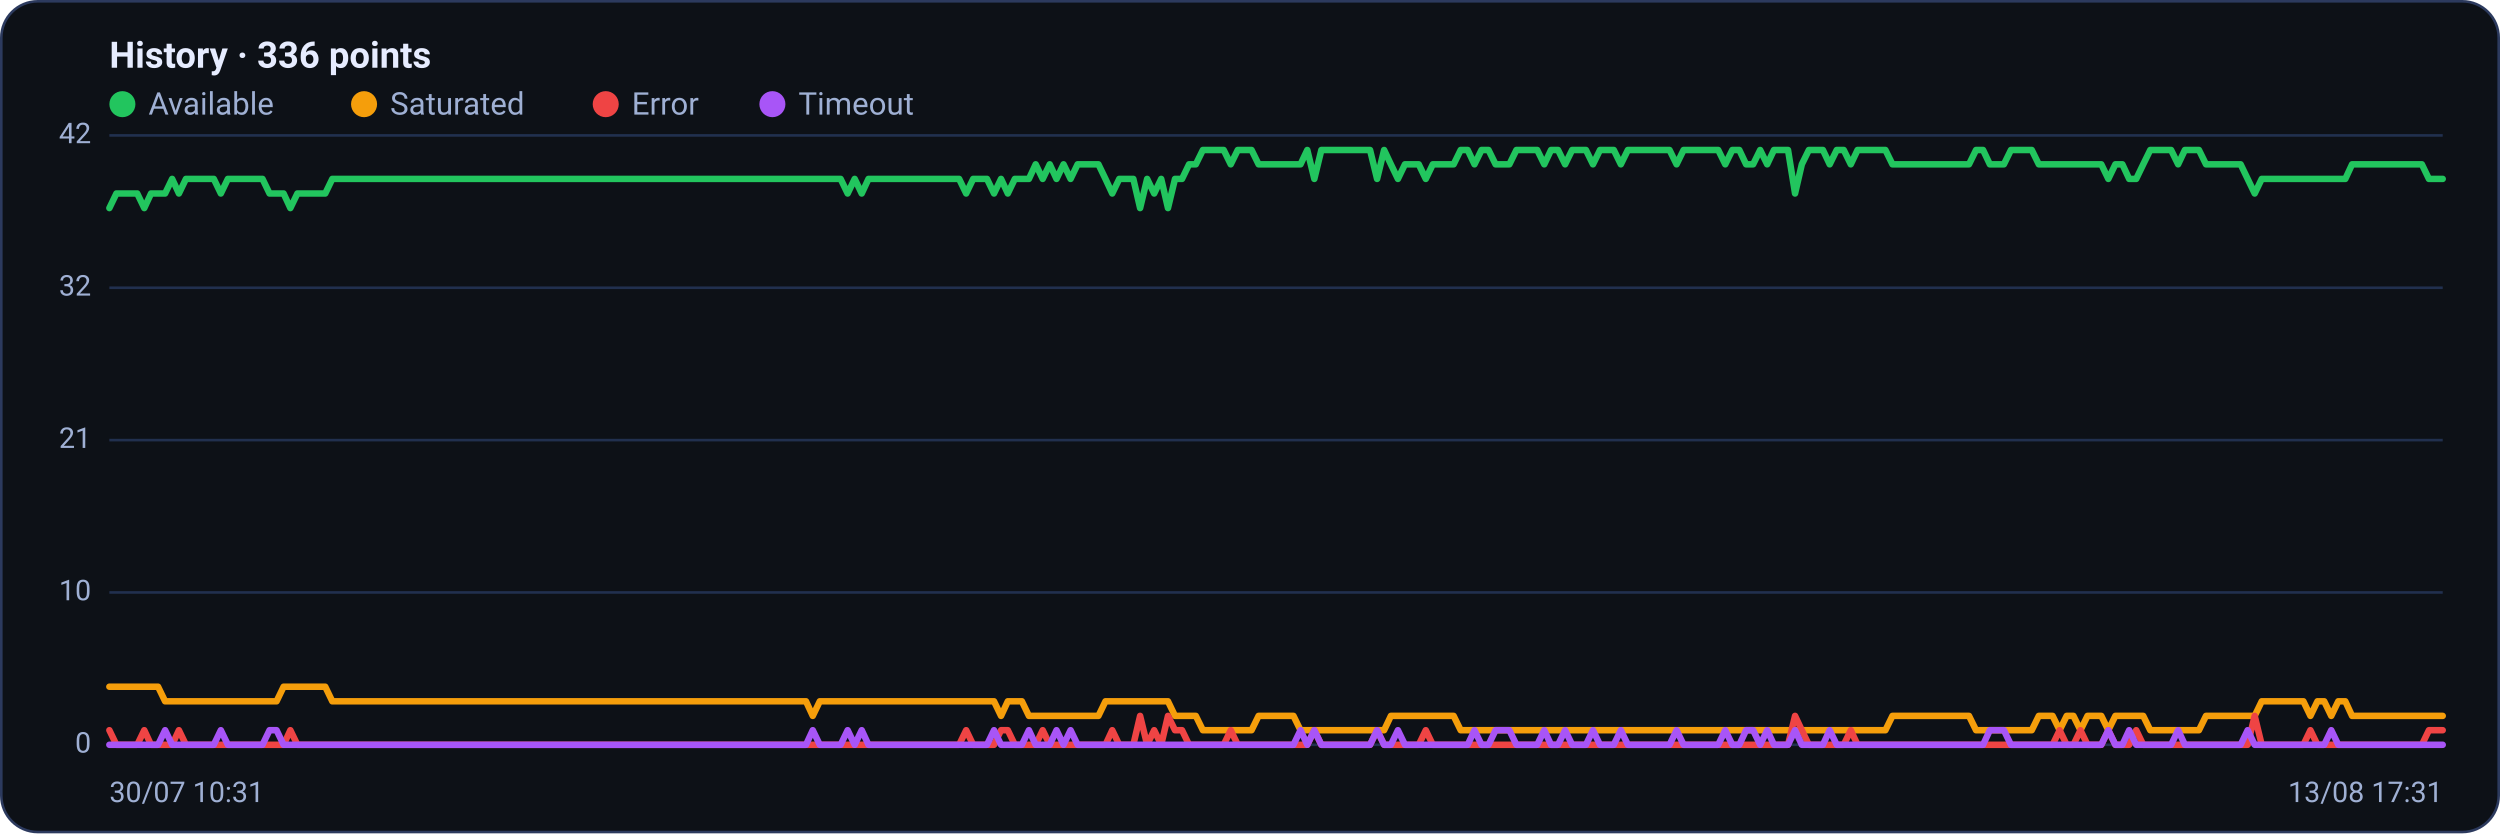
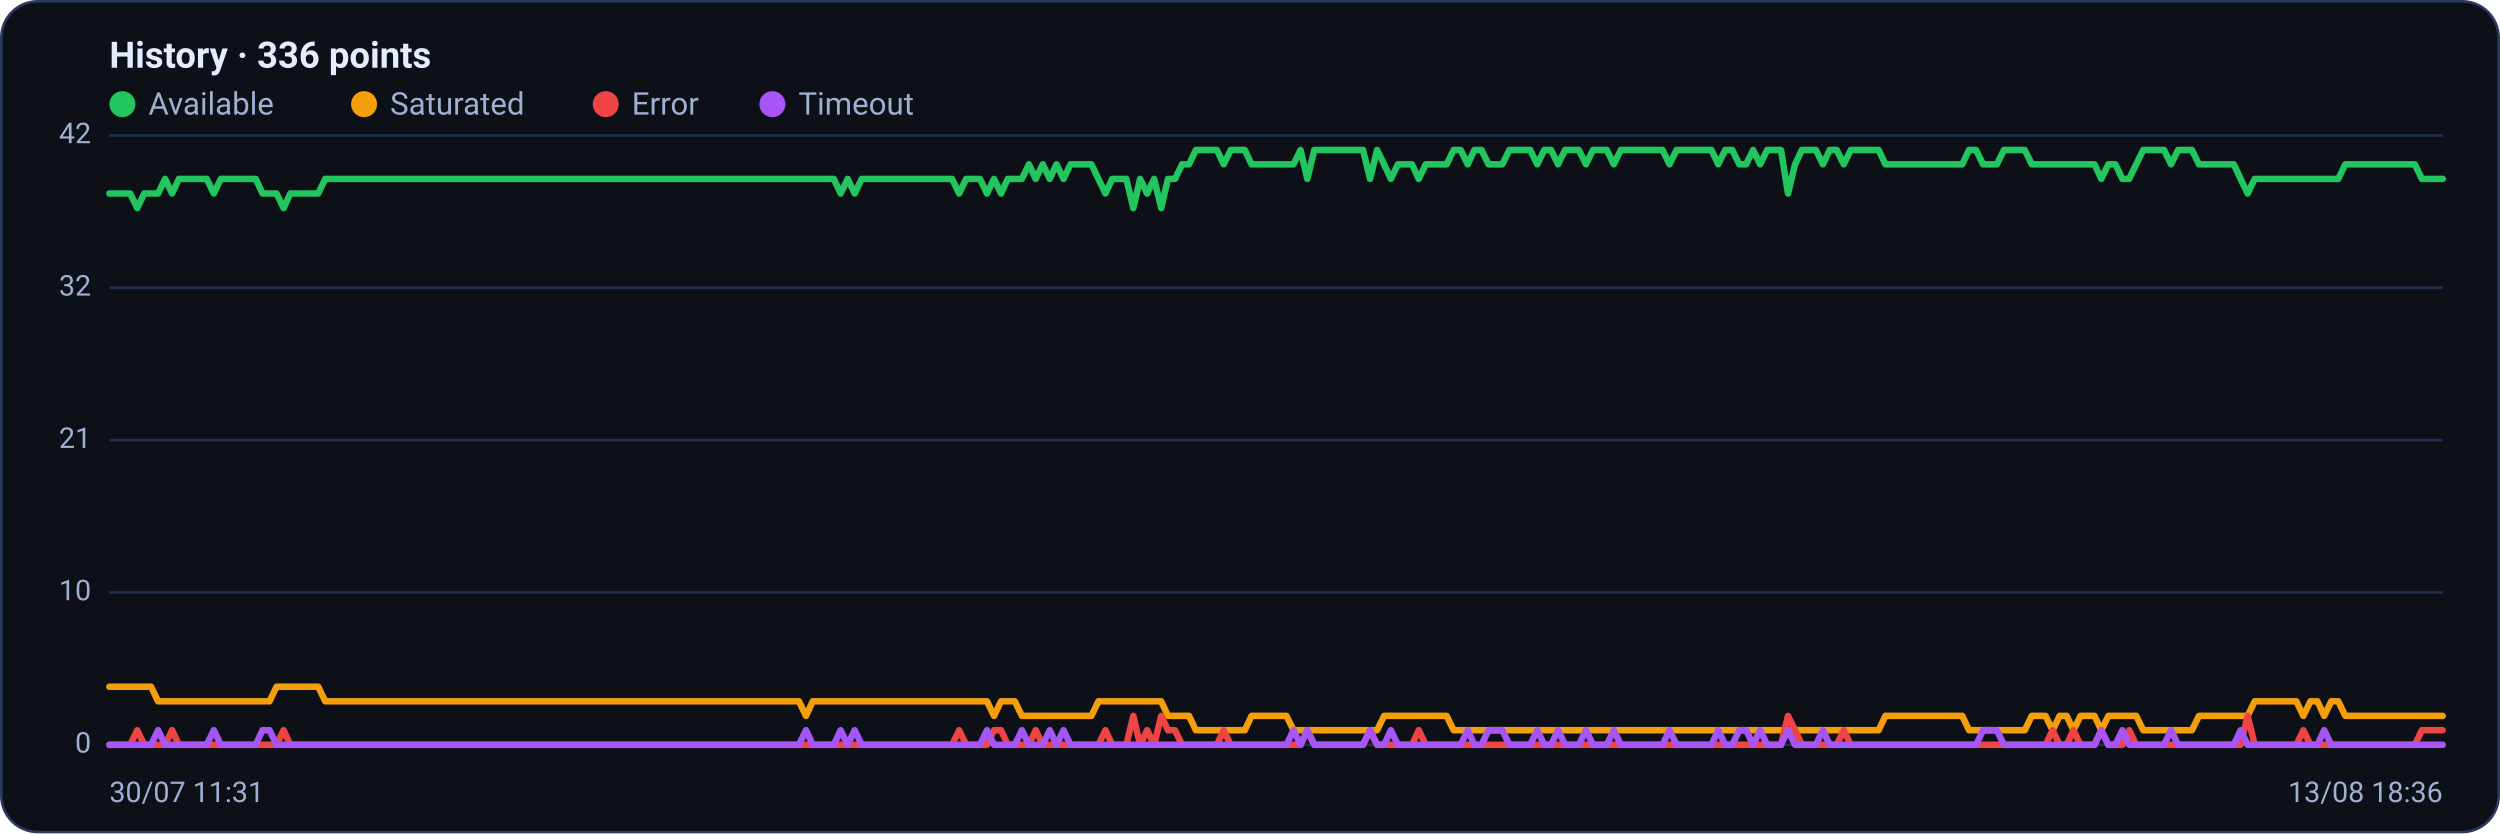
<svg xmlns="http://www.w3.org/2000/svg" viewBox="0 0 960 320" width="960" height="320" font-family="Segoe UI, system-ui, -apple-system, Roboto, Helvetica, Arial, sans-serif" role="img" aria-label="Availability history per region">
  <rect x="0.5" y="0.5" width="959" height="319" rx="14" fill="#0d1117" stroke="#2c3a5e" />
  <text x="42" y="26" font-size="14" font-weight="600" fill="#e6ecff">History · 336 points</text>
  <circle cx="47" cy="40" r="5" fill="#22c55e" />
  <text x="57" y="44" font-size="12" fill="#9fb0d4">Available</text>
  <circle cx="139.8" cy="40" r="5" fill="#f59e0b" />
  <text x="149.8" y="44" font-size="12" fill="#9fb0d4">Saturated</text>
  <circle cx="232.6" cy="40" r="5" fill="#ef4444" />
  <text x="242.6" y="44" font-size="12" fill="#9fb0d4">Error</text>
  <circle cx="296.6" cy="40" r="5" fill="#a855f7" />
  <text x="306.6" y="44" font-size="12" fill="#9fb0d4">Timeout</text>
  <line x1="42" y1="286.0" x2="938" y2="286.0" stroke="#21304f" stroke-width="1" />
  <text x="35" y="289.0" text-anchor="end" font-size="11" fill="#9fb0d4">0</text>
  <line x1="42" y1="227.5" x2="938" y2="227.5" stroke="#21304f" stroke-width="1" />
  <text x="35" y="230.5" text-anchor="end" font-size="11" fill="#9fb0d4">10</text>
  <line x1="42" y1="169.0" x2="938" y2="169.0" stroke="#21304f" stroke-width="1" />
  <text x="35" y="172.0" text-anchor="end" font-size="11" fill="#9fb0d4">21</text>
  <line x1="42" y1="110.5" x2="938" y2="110.5" stroke="#21304f" stroke-width="1" />
  <text x="35" y="113.5" text-anchor="end" font-size="11" fill="#9fb0d4">32</text>
  <line x1="42" y1="52.0" x2="938" y2="52.0" stroke="#21304f" stroke-width="1" />
  <text x="35" y="55.0" text-anchor="end" font-size="11" fill="#9fb0d4">42</text>
-   <polyline fill="none" stroke="#22c55e" stroke-width="2.5" stroke-linejoin="round" stroke-linecap="round" points="42.0,79.9 44.7,74.3 47.3,74.3 50.0,74.3 52.7,74.3 55.4,79.9 58.0,74.3 60.7,74.3 63.4,74.3 66.1,68.7 68.7,74.3 71.4,68.7 74.1,68.7 76.8,68.7 79.4,68.7 82.1,68.7 84.8,74.3 87.5,68.7 90.1,68.7 92.8,68.7 95.5,68.7 98.2,68.7 100.8,68.7 103.5,74.3 106.2,74.3 108.9,74.3 111.5,79.9 114.2,74.3 116.9,74.3 119.6,74.3 122.2,74.3 124.9,74.3 127.6,68.7 130.3,68.7 132.9,68.7 135.6,68.7 138.3,68.7 141.0,68.7 143.6,68.7 146.3,68.7 149.0,68.7 151.7,68.7 154.3,68.7 157.0,68.7 159.7,68.7 162.4,68.7 165.0,68.7 167.7,68.7 170.4,68.7 173.1,68.7 175.7,68.7 178.4,68.7 181.1,68.7 183.8,68.7 186.4,68.7 189.1,68.7 191.8,68.7 194.5,68.7 197.1,68.7 199.8,68.7 202.5,68.7 205.2,68.7 207.8,68.7 210.5,68.7 213.2,68.7 215.9,68.7 218.5,68.7 221.2,68.7 223.9,68.7 226.5,68.7 229.2,68.7 231.9,68.7 234.6,68.7 237.2,68.7 239.9,68.7 242.6,68.7 245.3,68.7 247.9,68.7 250.6,68.7 253.3,68.7 256.0,68.7 258.6,68.7 261.3,68.7 264.0,68.7 266.7,68.7 269.3,68.7 272.0,68.7 274.7,68.7 277.4,68.7 280.0,68.7 282.7,68.7 285.4,68.7 288.1,68.7 290.7,68.7 293.4,68.7 296.1,68.7 298.8,68.7 301.4,68.7 304.1,68.7 306.8,68.7 309.5,68.7 312.1,68.7 314.8,68.7 317.5,68.7 320.2,68.7 322.8,68.7 325.5,74.3 328.2,68.7 330.9,74.3 333.5,68.7 336.2,68.7 338.9,68.7 341.6,68.7 344.2,68.7 346.9,68.7 349.6,68.7 352.3,68.7 354.9,68.7 357.6,68.7 360.3,68.7 363.0,68.7 365.6,68.7 368.3,68.7 371.0,74.3 373.7,68.7 376.3,68.7 379.0,68.7 381.7,74.3 384.4,68.7 387.0,74.3 389.7,68.7 392.4,68.7 395.1,68.7 397.7,63.1 400.4,68.7 403.1,63.1 405.7,68.7 408.4,63.1 411.1,68.7 413.8,63.1 416.4,63.1 419.1,63.1 421.8,63.1 424.5,68.7 427.1,74.3 429.8,68.7 432.5,68.7 435.2,68.7 437.8,79.9 440.5,68.7 443.2,74.3 445.9,68.7 448.5,79.9 451.2,68.7 453.9,68.7 456.6,63.1 459.2,63.1 461.9,57.6 464.6,57.6 467.3,57.6 469.9,57.6 472.6,63.1 475.3,57.6 478.0,57.6 480.6,57.6 483.3,63.1 486.0,63.1 488.7,63.1 491.3,63.1 494.0,63.1 496.7,63.1 499.4,63.1 502.0,57.6 504.7,68.7 507.4,57.6 510.1,57.6 512.7,57.6 515.4,57.6 518.1,57.6 520.8,57.6 523.4,57.6 526.1,57.6 528.8,68.7 531.5,57.6 534.1,63.1 536.8,68.7 539.5,63.1 542.2,63.1 544.8,63.1 547.5,68.7 550.2,63.1 552.9,63.1 555.5,63.1 558.2,63.1 560.9,57.6 563.6,57.6 566.2,63.1 568.9,57.6 571.6,57.6 574.3,63.1 576.9,63.1 579.6,63.1 582.3,57.6 584.9,57.6 587.6,57.6 590.3,57.6 593.0,63.1 595.6,57.6 598.3,57.6 601.0,63.1 603.7,57.6 606.3,57.6 609.0,57.6 611.7,63.1 614.4,57.6 617.0,57.6 619.7,57.6 622.4,63.1 625.1,57.6 627.7,57.6 630.4,57.6 633.1,57.6 635.8,57.6 638.4,57.6 641.1,57.6 643.8,63.1 646.5,57.6 649.1,57.6 651.8,57.6 654.5,57.6 657.2,57.6 659.8,57.6 662.5,63.1 665.2,57.6 667.9,57.6 670.5,63.1 673.2,63.1 675.9,57.6 678.6,63.1 681.2,57.6 683.9,57.6 686.6,57.6 689.3,74.3 691.9,63.1 694.6,57.6 697.3,57.6 700.0,57.6 702.6,63.1 705.3,57.6 708.0,57.6 710.7,63.1 713.3,57.6 716.0,57.6 718.7,57.6 721.4,57.6 724.0,57.6 726.7,63.1 729.4,63.1 732.1,63.1 734.7,63.1 737.4,63.1 740.1,63.1 742.8,63.1 745.4,63.1 748.1,63.1 750.8,63.1 753.5,63.1 756.1,63.1 758.8,57.6 761.5,57.6 764.1,63.1 766.8,63.1 769.5,63.1 772.2,57.6 774.8,57.6 777.5,57.6 780.2,57.6 782.9,63.1 785.5,63.1 788.2,63.1 790.9,63.1 793.6,63.1 796.2,63.1 798.9,63.1 801.6,63.1 804.3,63.1 806.9,63.1 809.6,68.7 812.3,63.1 815.0,63.1 817.6,68.7 820.3,68.7 823.0,63.1 825.7,57.6 828.3,57.6 831.0,57.6 833.7,57.6 836.4,63.1 839.0,57.6 841.7,57.6 844.4,57.6 847.1,63.1 849.7,63.1 852.4,63.1 855.1,63.1 857.8,63.1 860.4,63.1 863.1,68.7 865.8,74.3 868.5,68.7 871.1,68.7 873.8,68.7 876.5,68.7 879.2,68.7 881.8,68.7 884.5,68.7 887.2,68.7 889.9,68.7 892.5,68.7 895.2,68.7 897.9,68.7 900.6,68.7 903.2,63.1 905.9,63.1 908.6,63.1 911.3,63.1 913.9,63.1 916.6,63.1 919.3,63.1 922.0,63.1 924.6,63.1 927.3,63.1 930.0,63.1 932.7,68.7 935.3,68.7 938.0,68.7" />
-   <polyline fill="none" stroke="#f59e0b" stroke-width="2.5" stroke-linejoin="round" stroke-linecap="round" points="42.0,263.7 44.7,263.7 47.3,263.7 50.0,263.7 52.7,263.7 55.4,263.7 58.0,263.7 60.7,263.7 63.4,269.3 66.1,269.3 68.7,269.3 71.4,269.3 74.1,269.3 76.8,269.3 79.4,269.3 82.1,269.3 84.8,269.3 87.5,269.3 90.1,269.3 92.8,269.3 95.5,269.3 98.2,269.3 100.8,269.3 103.5,269.3 106.2,269.3 108.9,263.7 111.5,263.7 114.2,263.7 116.9,263.7 119.6,263.7 122.2,263.7 124.9,263.7 127.6,269.3 130.3,269.3 132.9,269.3 135.6,269.3 138.3,269.3 141.0,269.3 143.6,269.3 146.3,269.3 149.0,269.3 151.7,269.3 154.3,269.3 157.0,269.3 159.7,269.3 162.4,269.3 165.0,269.3 167.7,269.3 170.4,269.3 173.1,269.3 175.7,269.3 178.4,269.3 181.1,269.3 183.8,269.3 186.4,269.3 189.1,269.3 191.8,269.3 194.5,269.3 197.1,269.3 199.8,269.3 202.5,269.3 205.2,269.3 207.8,269.3 210.5,269.3 213.2,269.3 215.9,269.3 218.5,269.3 221.2,269.3 223.9,269.3 226.5,269.3 229.2,269.3 231.9,269.3 234.6,269.3 237.2,269.3 239.9,269.3 242.6,269.3 245.3,269.3 247.9,269.3 250.6,269.3 253.3,269.3 256.0,269.3 258.6,269.3 261.3,269.3 264.0,269.3 266.7,269.3 269.3,269.3 272.0,269.3 274.7,269.3 277.4,269.3 280.0,269.3 282.7,269.3 285.4,269.3 288.1,269.3 290.7,269.3 293.4,269.3 296.1,269.3 298.8,269.3 301.4,269.3 304.1,269.3 306.8,269.3 309.5,269.3 312.1,274.9 314.8,269.3 317.5,269.3 320.2,269.3 322.8,269.3 325.5,269.3 328.2,269.3 330.9,269.3 333.5,269.3 336.2,269.3 338.9,269.3 341.6,269.3 344.2,269.3 346.9,269.3 349.6,269.3 352.3,269.3 354.9,269.3 357.6,269.3 360.3,269.3 363.0,269.3 365.6,269.3 368.3,269.3 371.0,269.3 373.7,269.3 376.3,269.3 379.0,269.3 381.7,269.3 384.4,274.9 387.0,269.3 389.7,269.3 392.4,269.3 395.1,274.9 397.7,274.9 400.4,274.9 403.1,274.9 405.7,274.9 408.4,274.9 411.1,274.9 413.8,274.9 416.4,274.9 419.1,274.9 421.8,274.9 424.5,269.3 427.1,269.3 429.8,269.3 432.5,269.3 435.2,269.3 437.8,269.3 440.5,269.3 443.2,269.3 445.9,269.3 448.5,269.3 451.2,274.9 453.9,274.9 456.6,274.9 459.2,274.9 461.9,280.4 464.6,280.4 467.3,280.4 469.9,280.4 472.6,280.4 475.3,280.4 478.0,280.4 480.6,280.4 483.3,274.9 486.0,274.9 488.7,274.9 491.3,274.9 494.0,274.9 496.7,274.9 499.4,280.4 502.0,280.4 504.7,280.4 507.4,280.4 510.1,280.4 512.7,280.4 515.4,280.4 518.1,280.4 520.8,280.4 523.4,280.4 526.1,280.4 528.8,280.4 531.5,280.4 534.1,274.9 536.8,274.9 539.5,274.9 542.2,274.9 544.8,274.9 547.5,274.9 550.2,274.9 552.9,274.9 555.5,274.9 558.2,274.9 560.9,280.4 563.6,280.4 566.2,280.4 568.9,280.4 571.6,280.4 574.3,280.4 576.9,280.4 579.6,280.4 582.3,280.4 584.9,280.4 587.6,280.4 590.3,280.4 593.0,280.4 595.6,280.4 598.3,280.4 601.0,280.4 603.7,280.4 606.3,280.4 609.0,280.4 611.7,280.4 614.4,280.4 617.0,280.4 619.7,280.4 622.4,280.4 625.1,280.4 627.7,280.4 630.4,280.4 633.1,280.4 635.8,280.4 638.4,280.4 641.1,280.4 643.8,280.4 646.5,280.4 649.1,280.4 651.8,280.4 654.5,280.4 657.2,280.4 659.8,280.4 662.5,280.4 665.2,280.4 667.9,280.4 670.5,280.4 673.2,280.4 675.9,280.4 678.6,280.4 681.2,280.4 683.9,280.4 686.6,280.4 689.3,280.4 691.9,280.4 694.6,280.4 697.3,280.4 700.0,280.4 702.6,280.4 705.3,280.4 708.0,280.4 710.7,280.4 713.3,280.4 716.0,280.4 718.7,280.4 721.4,280.4 724.0,280.4 726.7,274.9 729.4,274.9 732.1,274.9 734.7,274.9 737.4,274.9 740.1,274.9 742.8,274.9 745.4,274.9 748.1,274.9 750.8,274.9 753.5,274.9 756.1,274.9 758.8,280.4 761.5,280.4 764.1,280.4 766.8,280.4 769.5,280.4 772.2,280.4 774.8,280.4 777.5,280.4 780.2,280.4 782.9,274.9 785.5,274.9 788.2,274.9 790.9,280.4 793.6,274.9 796.2,274.9 798.9,280.4 801.6,274.9 804.3,274.9 806.9,274.9 809.6,280.4 812.3,274.9 815.0,274.9 817.6,274.9 820.3,274.9 823.0,274.9 825.7,280.4 828.3,280.4 831.0,280.4 833.7,280.4 836.4,280.4 839.0,280.4 841.7,280.4 844.4,280.4 847.1,274.9 849.7,274.9 852.4,274.9 855.1,274.9 857.8,274.9 860.4,274.9 863.1,274.9 865.8,274.9 868.5,269.3 871.1,269.3 873.8,269.3 876.5,269.3 879.2,269.3 881.8,269.3 884.5,269.3 887.2,274.9 889.9,269.3 892.5,269.3 895.2,274.9 897.9,269.3 900.6,269.3 903.2,274.9 905.9,274.9 908.6,274.9 911.3,274.9 913.9,274.9 916.6,274.9 919.3,274.9 922.0,274.9 924.6,274.9 927.3,274.9 930.0,274.9 932.7,274.9 935.3,274.9 938.0,274.9" />
-   <polyline fill="none" stroke="#ef4444" stroke-width="2.5" stroke-linejoin="round" stroke-linecap="round" points="42.0,280.4 44.7,286.0 47.3,286.0 50.0,286.0 52.7,286.0 55.4,280.4 58.0,286.0 60.7,286.0 63.4,286.0 66.1,286.0 68.7,280.4 71.4,286.0 74.1,286.0 76.8,286.0 79.4,286.0 82.1,286.0 84.8,286.0 87.5,286.0 90.1,286.0 92.8,286.0 95.5,286.0 98.2,286.0 100.8,286.0 103.5,286.0 106.2,286.0 108.9,286.0 111.5,280.4 114.2,286.0 116.9,286.0 119.6,286.0 122.2,286.0 124.9,286.0 127.6,286.0 130.3,286.0 132.9,286.0 135.6,286.0 138.3,286.0 141.0,286.0 143.6,286.0 146.3,286.0 149.0,286.0 151.7,286.0 154.3,286.0 157.0,286.0 159.7,286.0 162.4,286.0 165.0,286.0 167.7,286.0 170.4,286.0 173.1,286.0 175.7,286.0 178.4,286.0 181.1,286.0 183.8,286.0 186.4,286.0 189.1,286.0 191.8,286.0 194.5,286.0 197.1,286.0 199.8,286.0 202.5,286.0 205.2,286.0 207.8,286.0 210.5,286.0 213.2,286.0 215.9,286.0 218.5,286.0 221.2,286.0 223.9,286.0 226.5,286.0 229.2,286.0 231.9,286.0 234.6,286.0 237.2,286.0 239.9,286.0 242.6,286.0 245.3,286.0 247.9,286.0 250.6,286.0 253.3,286.0 256.0,286.0 258.6,286.0 261.3,286.0 264.0,286.0 266.7,286.0 269.3,286.0 272.0,286.0 274.7,286.0 277.4,286.0 280.0,286.0 282.7,286.0 285.4,286.0 288.1,286.0 290.7,286.0 293.4,286.0 296.1,286.0 298.8,286.0 301.4,286.0 304.1,286.0 306.8,286.0 309.5,286.0 312.1,286.0 314.8,286.0 317.5,286.0 320.2,286.0 322.8,286.0 325.5,286.0 328.2,286.0 330.9,286.0 333.5,286.0 336.2,286.0 338.9,286.0 341.6,286.0 344.2,286.0 346.9,286.0 349.6,286.0 352.3,286.0 354.9,286.0 357.6,286.0 360.3,286.0 363.0,286.0 365.6,286.0 368.3,286.0 371.0,280.4 373.7,286.0 376.3,286.0 379.0,286.0 381.7,286.0 384.4,280.4 387.0,280.4 389.7,286.0 392.4,286.0 395.1,286.0 397.7,286.0 400.4,280.4 403.1,286.0 405.7,286.0 408.4,286.0 411.1,286.0 413.8,286.0 416.4,286.0 419.1,286.0 421.8,286.0 424.5,286.0 427.1,280.4 429.8,286.0 432.5,286.0 435.2,286.0 437.8,274.9 440.5,286.0 443.2,280.4 445.9,286.0 448.5,274.9 451.2,280.4 453.9,280.4 456.6,286.0 459.2,286.0 461.9,286.0 464.6,286.0 467.3,286.0 469.9,286.0 472.6,280.4 475.3,286.0 478.0,286.0 480.6,286.0 483.3,286.0 486.0,286.0 488.7,286.0 491.3,286.0 494.0,286.0 496.7,286.0 499.4,286.0 502.0,286.0 504.7,280.4 507.4,286.0 510.1,286.0 512.7,286.0 515.4,286.0 518.1,286.0 520.8,286.0 523.4,286.0 526.1,286.0 528.8,280.4 531.5,286.0 534.1,286.0 536.8,286.0 539.5,286.0 542.2,286.0 544.8,286.0 547.5,280.4 550.2,286.0 552.9,286.0 555.5,286.0 558.2,286.0 560.9,286.0 563.6,286.0 566.2,286.0 568.9,286.0 571.6,286.0 574.3,286.0 576.9,286.0 579.6,286.0 582.3,286.0 584.9,286.0 587.6,286.0 590.3,286.0 593.0,286.0 595.6,286.0 598.3,286.0 601.0,286.0 603.7,286.0 606.3,286.0 609.0,286.0 611.7,286.0 614.4,286.0 617.0,286.0 619.7,286.0 622.4,286.0 625.1,286.0 627.7,286.0 630.4,286.0 633.1,286.0 635.8,286.0 638.4,286.0 641.1,286.0 643.8,286.0 646.5,286.0 649.1,286.0 651.8,286.0 654.5,286.0 657.2,286.0 659.8,286.0 662.5,286.0 665.2,286.0 667.9,286.0 670.5,286.0 673.2,286.0 675.9,286.0 678.6,286.0 681.2,286.0 683.9,286.0 686.6,286.0 689.3,274.9 691.9,280.4 694.6,286.0 697.3,286.0 700.0,286.0 702.6,286.0 705.3,286.0 708.0,286.0 710.7,280.4 713.3,286.0 716.0,286.0 718.7,286.0 721.4,286.0 724.0,286.0 726.7,286.0 729.4,286.0 732.1,286.0 734.7,286.0 737.4,286.0 740.1,286.0 742.8,286.0 745.4,286.0 748.1,286.0 750.8,286.0 753.5,286.0 756.1,286.0 758.8,286.0 761.5,286.0 764.1,286.0 766.8,286.0 769.5,286.0 772.2,286.0 774.8,286.0 777.5,286.0 780.2,286.0 782.9,286.0 785.5,286.0 788.2,286.0 790.9,280.4 793.6,286.0 796.2,286.0 798.9,280.4 801.6,286.0 804.3,286.0 806.9,286.0 809.6,280.4 812.3,286.0 815.0,286.0 817.6,286.0 820.3,280.4 823.0,286.0 825.7,286.0 828.3,286.0 831.0,286.0 833.7,286.0 836.4,286.0 839.0,286.0 841.7,286.0 844.4,286.0 847.1,286.0 849.7,286.0 852.4,286.0 855.1,286.0 857.8,286.0 860.4,286.0 863.1,286.0 865.8,274.9 868.5,286.0 871.1,286.0 873.8,286.0 876.5,286.0 879.2,286.0 881.8,286.0 884.5,286.0 887.2,280.4 889.9,286.0 892.5,286.0 895.2,286.0 897.9,286.0 900.6,286.0 903.2,286.0 905.9,286.0 908.6,286.0 911.3,286.0 913.9,286.0 916.6,286.0 919.3,286.0 922.0,286.0 924.6,286.0 927.3,286.0 930.0,286.0 932.7,280.4 935.3,280.4 938.0,280.4" />
-   <polyline fill="none" stroke="#a855f7" stroke-width="2.5" stroke-linejoin="round" stroke-linecap="round" points="42.0,286.0 44.7,286.0 47.3,286.0 50.0,286.0 52.7,286.0 55.4,286.0 58.0,286.0 60.7,286.0 63.4,280.4 66.1,286.0 68.7,286.0 71.4,286.0 74.1,286.0 76.8,286.0 79.4,286.0 82.1,286.0 84.8,280.4 87.5,286.0 90.1,286.0 92.8,286.0 95.5,286.0 98.2,286.0 100.8,286.0 103.5,280.4 106.2,280.4 108.9,286.0 111.5,286.0 114.2,286.0 116.9,286.0 119.6,286.0 122.2,286.0 124.9,286.0 127.6,286.0 130.3,286.0 132.9,286.0 135.6,286.0 138.3,286.0 141.0,286.0 143.6,286.0 146.3,286.0 149.0,286.0 151.7,286.0 154.3,286.0 157.0,286.0 159.7,286.0 162.4,286.0 165.0,286.0 167.7,286.0 170.4,286.0 173.1,286.0 175.7,286.0 178.4,286.0 181.1,286.0 183.8,286.0 186.4,286.0 189.1,286.0 191.8,286.0 194.5,286.0 197.1,286.0 199.8,286.0 202.5,286.0 205.2,286.0 207.8,286.0 210.5,286.0 213.2,286.0 215.9,286.0 218.5,286.0 221.2,286.0 223.9,286.0 226.5,286.0 229.2,286.0 231.9,286.0 234.6,286.0 237.2,286.0 239.9,286.0 242.6,286.0 245.3,286.0 247.9,286.0 250.6,286.0 253.3,286.0 256.0,286.0 258.6,286.0 261.3,286.0 264.0,286.0 266.7,286.0 269.3,286.0 272.0,286.0 274.7,286.0 277.4,286.0 280.0,286.0 282.7,286.0 285.4,286.0 288.1,286.0 290.7,286.0 293.4,286.0 296.1,286.0 298.8,286.0 301.4,286.0 304.1,286.0 306.8,286.0 309.5,286.0 312.1,280.4 314.8,286.0 317.5,286.0 320.2,286.0 322.8,286.0 325.5,280.4 328.2,286.0 330.9,280.4 333.5,286.0 336.2,286.0 338.9,286.0 341.6,286.0 344.2,286.0 346.9,286.0 349.6,286.0 352.3,286.0 354.9,286.0 357.6,286.0 360.3,286.0 363.0,286.0 365.6,286.0 368.3,286.0 371.0,286.0 373.7,286.0 376.3,286.0 379.0,286.0 381.7,280.4 384.4,286.0 387.0,286.0 389.7,286.0 392.4,286.0 395.1,280.4 397.7,286.0 400.4,286.0 403.1,286.0 405.7,280.4 408.4,286.0 411.1,280.4 413.8,286.0 416.4,286.0 419.1,286.0 421.8,286.0 424.5,286.0 427.1,286.0 429.8,286.0 432.5,286.0 435.2,286.0 437.8,286.0 440.5,286.0 443.2,286.0 445.9,286.0 448.5,286.0 451.2,286.0 453.9,286.0 456.6,286.0 459.2,286.0 461.9,286.0 464.6,286.0 467.3,286.0 469.9,286.0 472.6,286.0 475.3,286.0 478.0,286.0 480.6,286.0 483.3,286.0 486.0,286.0 488.7,286.0 491.3,286.0 494.0,286.0 496.7,286.0 499.4,280.4 502.0,286.0 504.7,280.4 507.4,286.0 510.1,286.0 512.7,286.0 515.4,286.0 518.1,286.0 520.8,286.0 523.4,286.0 526.1,286.0 528.8,280.4 531.5,286.0 534.1,286.0 536.8,280.4 539.5,286.0 542.2,286.0 544.8,286.0 547.5,286.0 550.2,286.0 552.9,286.0 555.5,286.0 558.2,286.0 560.9,286.0 563.6,286.0 566.2,280.4 568.9,286.0 571.6,286.0 574.3,280.4 576.9,280.4 579.6,280.4 582.3,286.0 584.9,286.0 587.6,286.0 590.3,286.0 593.0,280.4 595.6,286.0 598.3,286.0 601.0,280.4 603.7,286.0 606.3,286.0 609.0,286.0 611.7,280.4 614.4,286.0 617.0,286.0 619.7,286.0 622.4,280.4 625.1,286.0 627.7,286.0 630.4,286.0 633.1,286.0 635.8,286.0 638.4,286.0 641.1,286.0 643.8,280.4 646.5,286.0 649.1,286.0 651.8,286.0 654.5,286.0 657.2,286.0 659.8,286.0 662.5,280.4 665.2,286.0 667.9,286.0 670.5,280.4 673.2,280.4 675.9,286.0 678.6,280.4 681.2,286.0 683.9,286.0 686.6,286.0 689.3,280.4 691.9,286.0 694.6,286.0 697.3,286.0 700.0,286.0 702.6,280.4 705.3,286.0 708.0,286.0 710.7,286.0 713.3,286.0 716.0,286.0 718.7,286.0 721.4,286.0 724.0,286.0 726.7,286.0 729.4,286.0 732.1,286.0 734.7,286.0 737.4,286.0 740.1,286.0 742.8,286.0 745.4,286.0 748.1,286.0 750.8,286.0 753.5,286.0 756.1,286.0 758.8,286.0 761.5,286.0 764.1,280.4 766.8,280.4 769.5,280.4 772.2,286.0 774.8,286.0 777.5,286.0 780.2,286.0 782.9,286.0 785.5,286.0 788.2,286.0 790.9,286.0 793.6,286.0 796.2,286.0 798.9,286.0 801.6,286.0 804.3,286.0 806.9,286.0 809.6,280.4 812.3,286.0 815.0,286.0 817.6,280.4 820.3,286.0 823.0,286.0 825.7,286.0 828.3,286.0 831.0,286.0 833.7,286.0 836.4,280.4 839.0,286.0 841.7,286.0 844.4,286.0 847.1,286.0 849.7,286.0 852.4,286.0 855.1,286.0 857.8,286.0 860.4,286.0 863.1,280.4 865.8,286.0 868.5,286.0 871.1,286.0 873.8,286.0 876.5,286.0 879.2,286.0 881.8,286.0 884.5,286.0 887.2,286.0 889.9,286.0 892.5,286.0 895.2,280.4 897.9,286.0 900.6,286.0 903.2,286.0 905.9,286.0 908.6,286.0 911.3,286.0 913.9,286.0 916.6,286.0 919.3,286.0 922.0,286.0 924.6,286.0 927.3,286.0 930.0,286.0 932.7,286.0 935.3,286.0 938.0,286.0" />
-   <text x="42" y="308" font-size="11" fill="#9fb0d4">30/07 10:31</text>
-   <text x="938" y="308" text-anchor="end" font-size="11" fill="#9fb0d4">13/08 17:31</text>
+   <polyline fill="none" stroke="#22c55e" stroke-width="2.5" stroke-linejoin="round" stroke-linecap="round" points="42.0,74.3 44.7,74.3 47.3,74.3 50.0,74.3 52.7,79.9 55.4,74.3 58.0,74.3 60.7,74.3 63.4,68.7 66.1,74.3 68.7,68.7 71.4,68.7 74.1,68.7 76.8,68.7 79.4,68.7 82.1,74.3 84.8,68.7 87.5,68.7 90.1,68.7 92.8,68.7 95.5,68.7 98.2,68.7 100.8,74.3 103.5,74.3 106.2,74.3 108.9,79.9 111.5,74.3 114.2,74.3 116.9,74.3 119.6,74.3 122.2,74.3 124.9,68.7 127.6,68.7 130.3,68.7 132.9,68.7 135.6,68.7 138.3,68.7 141.0,68.7 143.6,68.7 146.3,68.7 149.0,68.7 151.7,68.7 154.3,68.7 157.0,68.7 159.7,68.7 162.4,68.7 165.0,68.7 167.7,68.7 170.4,68.7 173.1,68.7 175.7,68.7 178.4,68.7 181.1,68.7 183.8,68.7 186.4,68.7 189.1,68.7 191.8,68.7 194.5,68.7 197.1,68.7 199.8,68.7 202.5,68.7 205.2,68.7 207.8,68.7 210.5,68.7 213.2,68.7 215.9,68.7 218.5,68.7 221.2,68.7 223.9,68.7 226.5,68.7 229.2,68.7 231.9,68.7 234.6,68.7 237.2,68.7 239.9,68.7 242.6,68.7 245.3,68.7 247.9,68.7 250.6,68.7 253.3,68.7 256.0,68.7 258.6,68.7 261.3,68.7 264.0,68.7 266.7,68.7 269.3,68.7 272.0,68.7 274.7,68.7 277.4,68.7 280.0,68.7 282.7,68.7 285.4,68.7 288.1,68.7 290.7,68.7 293.4,68.7 296.1,68.7 298.8,68.7 301.4,68.7 304.1,68.7 306.8,68.7 309.5,68.7 312.1,68.7 314.8,68.7 317.5,68.7 320.2,68.7 322.8,74.3 325.5,68.7 328.2,74.3 330.9,68.7 333.5,68.7 336.2,68.7 338.9,68.7 341.6,68.7 344.2,68.7 346.9,68.7 349.6,68.7 352.3,68.7 354.9,68.7 357.6,68.7 360.3,68.7 363.0,68.7 365.6,68.7 368.3,74.3 371.0,68.7 373.7,68.7 376.3,68.7 379.0,74.3 381.7,68.7 384.4,74.3 387.0,68.7 389.7,68.7 392.4,68.7 395.1,63.1 397.7,68.7 400.4,63.1 403.1,68.7 405.7,63.1 408.4,68.7 411.1,63.1 413.8,63.1 416.4,63.1 419.1,63.1 421.8,68.7 424.5,74.3 427.1,68.7 429.8,68.7 432.5,68.7 435.2,79.9 437.8,68.7 440.5,74.3 443.2,68.7 445.9,79.9 448.5,68.7 451.2,68.7 453.9,63.1 456.6,63.1 459.2,57.6 461.9,57.6 464.6,57.6 467.3,57.6 469.9,63.1 472.6,57.6 475.3,57.6 478.0,57.6 480.6,63.1 483.3,63.1 486.0,63.1 488.7,63.1 491.3,63.1 494.0,63.1 496.7,63.1 499.4,57.6 502.0,68.7 504.7,57.6 507.4,57.6 510.1,57.6 512.7,57.6 515.4,57.6 518.1,57.6 520.8,57.6 523.4,57.6 526.1,68.7 528.8,57.6 531.5,63.1 534.1,68.7 536.8,63.1 539.5,63.1 542.2,63.1 544.8,68.7 547.5,63.1 550.2,63.1 552.9,63.1 555.5,63.1 558.2,57.6 560.9,57.6 563.6,63.1 566.2,57.6 568.9,57.6 571.6,63.1 574.3,63.1 576.9,63.1 579.6,57.6 582.3,57.6 584.9,57.6 587.6,57.6 590.3,63.1 593.0,57.6 595.6,57.6 598.3,63.1 601.0,57.6 603.7,57.6 606.3,57.6 609.0,63.1 611.7,57.6 614.4,57.6 617.0,57.6 619.7,63.1 622.4,57.6 625.1,57.6 627.7,57.6 630.4,57.6 633.1,57.6 635.8,57.6 638.4,57.6 641.1,63.1 643.8,57.6 646.5,57.6 649.1,57.6 651.8,57.6 654.5,57.6 657.2,57.6 659.8,63.1 662.5,57.6 665.2,57.6 667.9,63.1 670.5,63.1 673.2,57.6 675.9,63.1 678.6,57.6 681.2,57.6 683.9,57.6 686.6,74.3 689.3,63.1 691.9,57.6 694.6,57.6 697.3,57.6 700.0,63.1 702.6,57.6 705.3,57.6 708.0,63.1 710.7,57.6 713.3,57.6 716.0,57.6 718.7,57.6 721.4,57.6 724.0,63.1 726.7,63.1 729.4,63.1 732.1,63.1 734.7,63.1 737.4,63.1 740.1,63.1 742.8,63.1 745.4,63.1 748.1,63.1 750.8,63.1 753.5,63.1 756.1,57.6 758.8,57.6 761.5,63.1 764.1,63.1 766.8,63.1 769.5,57.6 772.2,57.6 774.8,57.6 777.5,57.6 780.2,63.1 782.9,63.1 785.5,63.1 788.2,63.1 790.9,63.1 793.6,63.1 796.2,63.1 798.9,63.1 801.6,63.1 804.3,63.1 806.9,68.7 809.6,63.1 812.3,63.1 815.0,68.7 817.6,68.7 820.3,63.1 823.0,57.6 825.7,57.6 828.3,57.6 831.0,57.6 833.7,63.1 836.4,57.6 839.0,57.6 841.7,57.6 844.4,63.1 847.1,63.1 849.7,63.1 852.4,63.1 855.1,63.1 857.8,63.1 860.4,68.7 863.1,74.3 865.8,68.7 868.5,68.7 871.1,68.7 873.8,68.7 876.5,68.7 879.2,68.7 881.8,68.7 884.5,68.7 887.2,68.7 889.9,68.7 892.5,68.7 895.2,68.7 897.9,68.7 900.6,63.1 903.2,63.1 905.9,63.1 908.6,63.1 911.3,63.1 913.9,63.1 916.6,63.1 919.3,63.1 922.0,63.1 924.6,63.1 927.3,63.1 930.0,68.7 932.7,68.7 935.3,68.7 938.0,68.7" />
+   <polyline fill="none" stroke="#f59e0b" stroke-width="2.5" stroke-linejoin="round" stroke-linecap="round" points="42.0,263.7 44.7,263.7 47.3,263.7 50.0,263.7 52.7,263.7 55.4,263.7 58.0,263.7 60.7,269.3 63.4,269.3 66.1,269.3 68.7,269.3 71.4,269.3 74.1,269.3 76.8,269.3 79.4,269.3 82.1,269.3 84.8,269.3 87.5,269.3 90.1,269.3 92.8,269.3 95.5,269.3 98.2,269.3 100.8,269.3 103.5,269.3 106.2,263.7 108.9,263.7 111.5,263.7 114.2,263.7 116.9,263.7 119.6,263.7 122.2,263.7 124.9,269.3 127.6,269.3 130.3,269.3 132.9,269.3 135.6,269.3 138.3,269.3 141.0,269.3 143.6,269.3 146.3,269.3 149.0,269.3 151.7,269.3 154.3,269.3 157.0,269.3 159.7,269.3 162.4,269.3 165.0,269.3 167.7,269.3 170.4,269.3 173.1,269.3 175.7,269.3 178.4,269.3 181.1,269.3 183.8,269.3 186.4,269.3 189.1,269.3 191.8,269.3 194.5,269.3 197.1,269.3 199.8,269.3 202.5,269.3 205.2,269.3 207.8,269.3 210.5,269.3 213.2,269.3 215.9,269.3 218.5,269.3 221.2,269.3 223.9,269.3 226.5,269.3 229.2,269.3 231.9,269.3 234.6,269.3 237.2,269.3 239.9,269.3 242.6,269.3 245.3,269.3 247.9,269.3 250.6,269.3 253.3,269.3 256.0,269.3 258.6,269.3 261.3,269.3 264.0,269.3 266.7,269.3 269.3,269.3 272.0,269.3 274.7,269.3 277.4,269.3 280.0,269.3 282.7,269.3 285.4,269.3 288.1,269.3 290.7,269.3 293.4,269.3 296.1,269.3 298.8,269.3 301.4,269.3 304.1,269.3 306.8,269.3 309.5,274.9 312.1,269.3 314.8,269.3 317.5,269.3 320.2,269.3 322.8,269.3 325.5,269.3 328.2,269.3 330.9,269.3 333.5,269.3 336.2,269.3 338.9,269.3 341.6,269.3 344.2,269.3 346.9,269.3 349.6,269.3 352.3,269.3 354.9,269.3 357.6,269.3 360.3,269.3 363.0,269.3 365.6,269.3 368.3,269.3 371.0,269.3 373.7,269.3 376.3,269.3 379.0,269.3 381.7,274.9 384.4,269.3 387.0,269.3 389.7,269.3 392.4,274.9 395.1,274.9 397.7,274.9 400.4,274.9 403.1,274.9 405.7,274.9 408.4,274.9 411.1,274.9 413.8,274.9 416.4,274.9 419.1,274.9 421.8,269.3 424.5,269.3 427.1,269.3 429.8,269.3 432.5,269.3 435.2,269.3 437.8,269.3 440.5,269.3 443.2,269.3 445.9,269.3 448.5,274.9 451.2,274.9 453.9,274.9 456.6,274.9 459.2,280.4 461.9,280.4 464.6,280.4 467.3,280.4 469.9,280.4 472.6,280.4 475.3,280.4 478.0,280.4 480.6,274.9 483.3,274.9 486.0,274.9 488.7,274.9 491.3,274.9 494.0,274.9 496.7,280.4 499.4,280.4 502.0,280.4 504.7,280.4 507.4,280.4 510.1,280.4 512.7,280.4 515.4,280.4 518.1,280.4 520.8,280.4 523.4,280.4 526.1,280.4 528.8,280.4 531.5,274.9 534.1,274.9 536.8,274.9 539.5,274.9 542.2,274.9 544.8,274.9 547.5,274.9 550.2,274.9 552.9,274.9 555.5,274.9 558.2,280.4 560.9,280.4 563.6,280.4 566.2,280.4 568.9,280.4 571.6,280.4 574.3,280.4 576.9,280.4 579.6,280.4 582.3,280.4 584.9,280.4 587.6,280.4 590.3,280.4 593.0,280.4 595.6,280.4 598.3,280.4 601.0,280.4 603.7,280.4 606.3,280.4 609.0,280.4 611.7,280.4 614.4,280.4 617.0,280.4 619.7,280.4 622.4,280.4 625.1,280.4 627.7,280.4 630.4,280.4 633.1,280.4 635.8,280.4 638.4,280.4 641.1,280.4 643.8,280.4 646.5,280.4 649.1,280.4 651.8,280.4 654.5,280.4 657.2,280.4 659.8,280.4 662.5,280.4 665.2,280.4 667.9,280.4 670.5,280.4 673.2,280.4 675.9,280.4 678.6,280.4 681.2,280.4 683.9,280.4 686.6,280.4 689.3,280.4 691.9,280.4 694.6,280.4 697.3,280.4 700.0,280.4 702.6,280.4 705.3,280.4 708.0,280.4 710.7,280.4 713.3,280.4 716.0,280.4 718.7,280.4 721.4,280.4 724.0,274.9 726.7,274.9 729.4,274.9 732.1,274.9 734.7,274.9 737.4,274.9 740.1,274.9 742.8,274.9 745.4,274.9 748.1,274.9 750.8,274.9 753.5,274.9 756.1,280.4 758.8,280.4 761.5,280.4 764.1,280.4 766.8,280.4 769.5,280.4 772.2,280.4 774.8,280.4 777.5,280.4 780.2,274.9 782.9,274.9 785.5,274.9 788.2,280.4 790.9,274.9 793.6,274.9 796.2,280.4 798.9,274.9 801.6,274.9 804.3,274.9 806.9,280.4 809.6,274.9 812.3,274.9 815.0,274.9 817.6,274.9 820.3,274.9 823.0,280.4 825.7,280.4 828.3,280.4 831.0,280.4 833.7,280.4 836.4,280.4 839.0,280.4 841.7,280.4 844.4,274.9 847.1,274.9 849.7,274.9 852.4,274.9 855.1,274.9 857.8,274.9 860.4,274.9 863.1,274.9 865.8,269.3 868.5,269.3 871.1,269.3 873.8,269.3 876.5,269.3 879.2,269.3 881.8,269.3 884.5,274.9 887.2,269.3 889.9,269.3 892.5,274.9 895.2,269.3 897.9,269.3 900.6,274.9 903.2,274.9 905.9,274.9 908.6,274.9 911.3,274.9 913.9,274.9 916.6,274.9 919.3,274.9 922.0,274.9 924.6,274.9 927.3,274.9 930.0,274.9 932.7,274.9 935.3,274.9 938.0,274.9" />
+   <polyline fill="none" stroke="#ef4444" stroke-width="2.5" stroke-linejoin="round" stroke-linecap="round" points="42.0,286.0 44.7,286.0 47.3,286.0 50.0,286.0 52.7,280.4 55.4,286.0 58.0,286.0 60.7,286.0 63.4,286.0 66.1,280.4 68.7,286.0 71.4,286.0 74.1,286.0 76.8,286.0 79.4,286.0 82.1,286.0 84.8,286.0 87.5,286.0 90.1,286.0 92.8,286.0 95.5,286.0 98.2,286.0 100.8,286.0 103.5,286.0 106.2,286.0 108.9,280.4 111.5,286.0 114.2,286.0 116.9,286.0 119.6,286.0 122.2,286.0 124.9,286.0 127.6,286.0 130.3,286.0 132.9,286.0 135.6,286.0 138.3,286.0 141.0,286.0 143.6,286.0 146.3,286.0 149.0,286.0 151.7,286.0 154.3,286.0 157.0,286.0 159.7,286.0 162.4,286.0 165.0,286.0 167.7,286.0 170.4,286.0 173.1,286.0 175.7,286.0 178.4,286.0 181.1,286.0 183.8,286.0 186.4,286.0 189.1,286.0 191.8,286.0 194.5,286.0 197.1,286.0 199.8,286.0 202.5,286.0 205.2,286.0 207.8,286.0 210.5,286.0 213.2,286.0 215.9,286.0 218.5,286.0 221.2,286.0 223.9,286.0 226.5,286.0 229.2,286.0 231.9,286.0 234.6,286.0 237.2,286.0 239.9,286.0 242.6,286.0 245.3,286.0 247.9,286.0 250.6,286.0 253.3,286.0 256.0,286.0 258.6,286.0 261.3,286.0 264.0,286.0 266.7,286.0 269.3,286.0 272.0,286.0 274.7,286.0 277.4,286.0 280.0,286.0 282.7,286.0 285.4,286.0 288.1,286.0 290.7,286.0 293.4,286.0 296.1,286.0 298.8,286.0 301.4,286.0 304.1,286.0 306.8,286.0 309.5,286.0 312.1,286.0 314.8,286.0 317.5,286.0 320.2,286.0 322.8,286.0 325.5,286.0 328.2,286.0 330.9,286.0 333.5,286.0 336.2,286.0 338.9,286.0 341.6,286.0 344.2,286.0 346.9,286.0 349.6,286.0 352.3,286.0 354.9,286.0 357.6,286.0 360.3,286.0 363.0,286.0 365.6,286.0 368.3,280.4 371.0,286.0 373.7,286.0 376.3,286.0 379.0,286.0 381.7,280.4 384.4,280.4 387.0,286.0 389.7,286.0 392.4,286.0 395.1,286.0 397.7,280.4 400.4,286.0 403.1,286.0 405.7,286.0 408.4,286.0 411.1,286.0 413.8,286.0 416.4,286.0 419.1,286.0 421.8,286.0 424.5,280.4 427.1,286.0 429.8,286.0 432.5,286.0 435.2,274.9 437.8,286.0 440.5,280.4 443.2,286.0 445.9,274.9 448.5,280.4 451.2,280.4 453.9,286.0 456.6,286.0 459.2,286.0 461.9,286.0 464.6,286.0 467.3,286.0 469.9,280.4 472.6,286.0 475.3,286.0 478.0,286.0 480.6,286.0 483.3,286.0 486.0,286.0 488.7,286.0 491.3,286.0 494.0,286.0 496.7,286.0 499.4,286.0 502.0,280.4 504.7,286.0 507.4,286.0 510.1,286.0 512.7,286.0 515.4,286.0 518.1,286.0 520.8,286.0 523.4,286.0 526.1,280.4 528.8,286.0 531.5,286.0 534.1,286.0 536.8,286.0 539.5,286.0 542.2,286.0 544.8,280.4 547.5,286.0 550.2,286.0 552.9,286.0 555.5,286.0 558.2,286.0 560.9,286.0 563.6,286.0 566.2,286.0 568.9,286.0 571.6,286.0 574.3,286.0 576.9,286.0 579.6,286.0 582.3,286.0 584.9,286.0 587.6,286.0 590.3,286.0 593.0,286.0 595.6,286.0 598.3,286.0 601.0,286.0 603.7,286.0 606.3,286.0 609.0,286.0 611.7,286.0 614.4,286.0 617.0,286.0 619.7,286.0 622.4,286.0 625.1,286.0 627.7,286.0 630.4,286.0 633.1,286.0 635.8,286.0 638.4,286.0 641.1,286.0 643.8,286.0 646.5,286.0 649.1,286.0 651.8,286.0 654.5,286.0 657.2,286.0 659.8,286.0 662.5,286.0 665.2,286.0 667.9,286.0 670.5,286.0 673.2,286.0 675.9,286.0 678.6,286.0 681.2,286.0 683.9,286.0 686.6,274.9 689.3,280.4 691.9,286.0 694.6,286.0 697.3,286.0 700.0,286.0 702.6,286.0 705.3,286.0 708.0,280.4 710.7,286.0 713.3,286.0 716.0,286.0 718.7,286.0 721.4,286.0 724.0,286.0 726.7,286.0 729.4,286.0 732.1,286.0 734.7,286.0 737.4,286.0 740.1,286.0 742.8,286.0 745.4,286.0 748.1,286.0 750.8,286.0 753.5,286.0 756.1,286.0 758.8,286.0 761.5,286.0 764.1,286.0 766.8,286.0 769.5,286.0 772.2,286.0 774.8,286.0 777.5,286.0 780.2,286.0 782.9,286.0 785.5,286.0 788.2,280.4 790.9,286.0 793.6,286.0 796.2,280.4 798.9,286.0 801.6,286.0 804.3,286.0 806.9,280.4 809.6,286.0 812.3,286.0 815.0,286.0 817.6,280.4 820.3,286.0 823.0,286.0 825.7,286.0 828.3,286.0 831.0,286.0 833.7,286.0 836.4,286.0 839.0,286.0 841.7,286.0 844.4,286.0 847.1,286.0 849.7,286.0 852.4,286.0 855.1,286.0 857.8,286.0 860.4,286.0 863.1,274.9 865.8,286.0 868.5,286.0 871.1,286.0 873.8,286.0 876.5,286.0 879.2,286.0 881.8,286.0 884.5,280.4 887.2,286.0 889.9,286.0 892.5,286.0 895.2,286.0 897.9,286.0 900.6,286.0 903.2,286.0 905.9,286.0 908.6,286.0 911.3,286.0 913.9,286.0 916.6,286.0 919.3,286.0 922.0,286.0 924.6,286.0 927.3,286.0 930.0,280.4 932.7,280.4 935.3,280.4 938.0,280.4" />
+   <polyline fill="none" stroke="#a855f7" stroke-width="2.5" stroke-linejoin="round" stroke-linecap="round" points="42.0,286.0 44.7,286.0 47.3,286.0 50.0,286.0 52.7,286.0 55.4,286.0 58.0,286.0 60.7,280.4 63.4,286.0 66.1,286.0 68.7,286.0 71.4,286.0 74.1,286.0 76.8,286.0 79.4,286.0 82.1,280.4 84.8,286.0 87.5,286.0 90.1,286.0 92.8,286.0 95.5,286.0 98.2,286.0 100.8,280.4 103.5,280.4 106.2,286.0 108.9,286.0 111.5,286.0 114.2,286.0 116.9,286.0 119.6,286.0 122.2,286.0 124.9,286.0 127.6,286.0 130.3,286.0 132.9,286.0 135.6,286.0 138.3,286.0 141.0,286.0 143.6,286.0 146.3,286.0 149.0,286.0 151.7,286.0 154.3,286.0 157.0,286.0 159.7,286.0 162.4,286.0 165.0,286.0 167.7,286.0 170.4,286.0 173.1,286.0 175.7,286.0 178.4,286.0 181.1,286.0 183.8,286.0 186.4,286.0 189.1,286.0 191.8,286.0 194.5,286.0 197.1,286.0 199.8,286.0 202.5,286.0 205.2,286.0 207.8,286.0 210.5,286.0 213.2,286.0 215.9,286.0 218.5,286.0 221.2,286.0 223.9,286.0 226.5,286.0 229.2,286.0 231.9,286.0 234.6,286.0 237.2,286.0 239.9,286.0 242.6,286.0 245.3,286.0 247.9,286.0 250.6,286.0 253.3,286.0 256.0,286.0 258.6,286.0 261.3,286.0 264.0,286.0 266.7,286.0 269.3,286.0 272.0,286.0 274.7,286.0 277.4,286.0 280.0,286.0 282.7,286.0 285.4,286.0 288.1,286.0 290.7,286.0 293.4,286.0 296.1,286.0 298.8,286.0 301.4,286.0 304.1,286.0 306.8,286.0 309.5,280.4 312.1,286.0 314.8,286.0 317.5,286.0 320.2,286.0 322.8,280.4 325.5,286.0 328.2,280.4 330.9,286.0 333.5,286.0 336.2,286.0 338.9,286.0 341.6,286.0 344.2,286.0 346.9,286.0 349.6,286.0 352.3,286.0 354.9,286.0 357.6,286.0 360.3,286.0 363.0,286.0 365.6,286.0 368.3,286.0 371.0,286.0 373.7,286.0 376.3,286.0 379.0,280.4 381.7,286.0 384.4,286.0 387.0,286.0 389.7,286.0 392.4,280.4 395.1,286.0 397.7,286.0 400.4,286.0 403.1,280.4 405.7,286.0 408.4,280.4 411.1,286.0 413.8,286.0 416.4,286.0 419.1,286.0 421.8,286.0 424.5,286.0 427.1,286.0 429.8,286.0 432.5,286.0 435.2,286.0 437.8,286.0 440.5,286.0 443.2,286.0 445.9,286.0 448.5,286.0 451.2,286.0 453.9,286.0 456.6,286.0 459.2,286.0 461.9,286.0 464.6,286.0 467.3,286.0 469.9,286.0 472.6,286.0 475.3,286.0 478.0,286.0 480.6,286.0 483.3,286.0 486.0,286.0 488.7,286.0 491.3,286.0 494.0,286.0 496.7,280.4 499.4,286.0 502.0,280.4 504.7,286.0 507.4,286.0 510.1,286.0 512.7,286.0 515.4,286.0 518.1,286.0 520.8,286.0 523.4,286.0 526.1,280.4 528.8,286.0 531.5,286.0 534.1,280.4 536.8,286.0 539.5,286.0 542.2,286.0 544.8,286.0 547.5,286.0 550.2,286.0 552.9,286.0 555.5,286.0 558.2,286.0 560.9,286.0 563.6,280.4 566.2,286.0 568.9,286.0 571.6,280.4 574.3,280.4 576.9,280.4 579.6,286.0 582.3,286.0 584.9,286.0 587.6,286.0 590.3,280.4 593.0,286.0 595.6,286.0 598.3,280.4 601.0,286.0 603.7,286.0 606.3,286.0 609.0,280.4 611.7,286.0 614.4,286.0 617.0,286.0 619.7,280.4 622.4,286.0 625.1,286.0 627.7,286.0 630.4,286.0 633.1,286.0 635.8,286.0 638.4,286.0 641.1,280.4 643.8,286.0 646.5,286.0 649.1,286.0 651.8,286.0 654.5,286.0 657.2,286.0 659.8,280.4 662.5,286.0 665.2,286.0 667.9,280.4 670.5,280.4 673.2,286.0 675.9,280.4 678.6,286.0 681.2,286.0 683.9,286.0 686.6,280.4 689.3,286.0 691.9,286.0 694.6,286.0 697.3,286.0 700.0,280.4 702.6,286.0 705.3,286.0 708.0,286.0 710.7,286.0 713.3,286.0 716.0,286.0 718.7,286.0 721.4,286.0 724.0,286.0 726.7,286.0 729.4,286.0 732.1,286.0 734.7,286.0 737.4,286.0 740.1,286.0 742.8,286.0 745.4,286.0 748.1,286.0 750.8,286.0 753.5,286.0 756.1,286.0 758.8,286.0 761.5,280.4 764.1,280.4 766.8,280.4 769.5,286.0 772.2,286.0 774.8,286.0 777.5,286.0 780.2,286.0 782.9,286.0 785.5,286.0 788.2,286.0 790.9,286.0 793.6,286.0 796.2,286.0 798.9,286.0 801.6,286.0 804.3,286.0 806.9,280.4 809.6,286.0 812.3,286.0 815.0,280.4 817.6,286.0 820.3,286.0 823.0,286.0 825.7,286.0 828.3,286.0 831.0,286.0 833.7,280.4 836.4,286.0 839.0,286.0 841.7,286.0 844.4,286.0 847.1,286.0 849.7,286.0 852.4,286.0 855.1,286.0 857.8,286.0 860.4,280.4 863.1,286.0 865.8,286.0 868.5,286.0 871.1,286.0 873.8,286.0 876.5,286.0 879.2,286.0 881.8,286.0 884.5,286.0 887.2,286.0 889.9,286.0 892.5,280.4 895.2,286.0 897.9,286.0 900.6,286.0 903.2,286.0 905.9,286.0 908.6,286.0 911.3,286.0 913.9,286.0 916.6,286.0 919.3,286.0 922.0,286.0 924.6,286.0 927.3,286.0 930.0,286.0 932.7,286.0 935.3,286.0 938.0,286.0" />
+   <text x="42" y="308" font-size="11" fill="#9fb0d4">30/07 11:31</text>
+   <text x="938" y="308" text-anchor="end" font-size="11" fill="#9fb0d4">13/08 18:36</text>
</svg>
